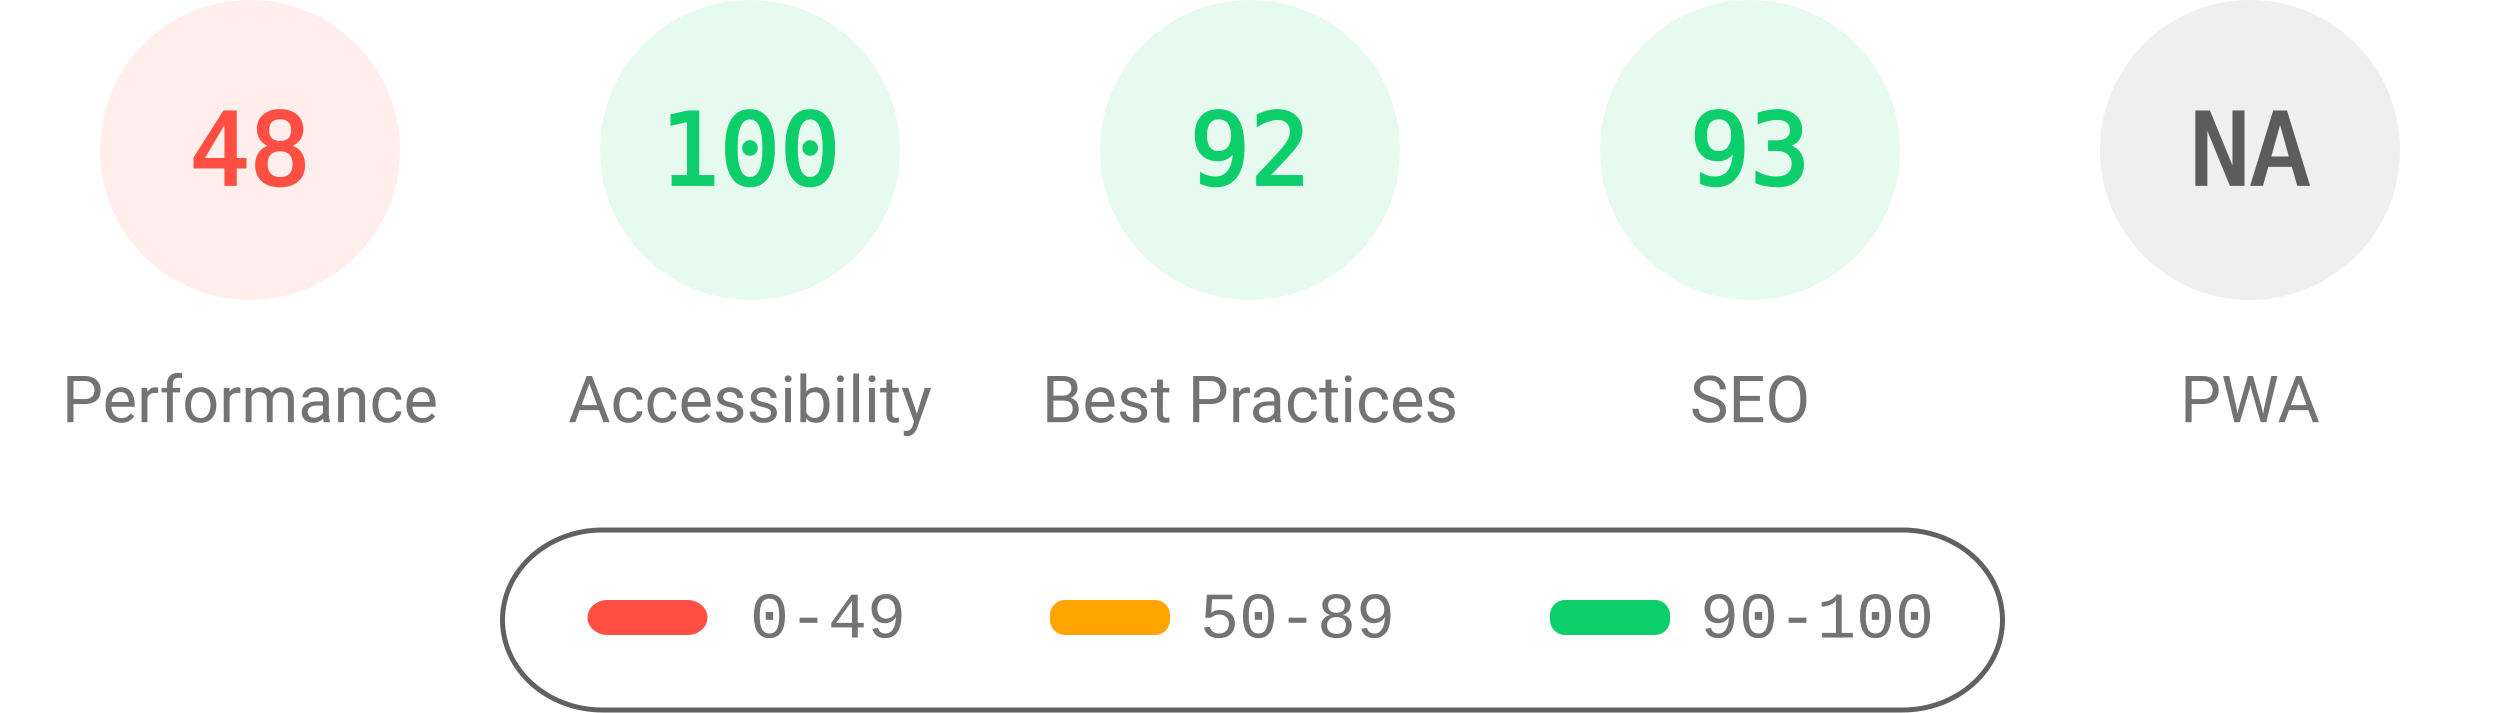
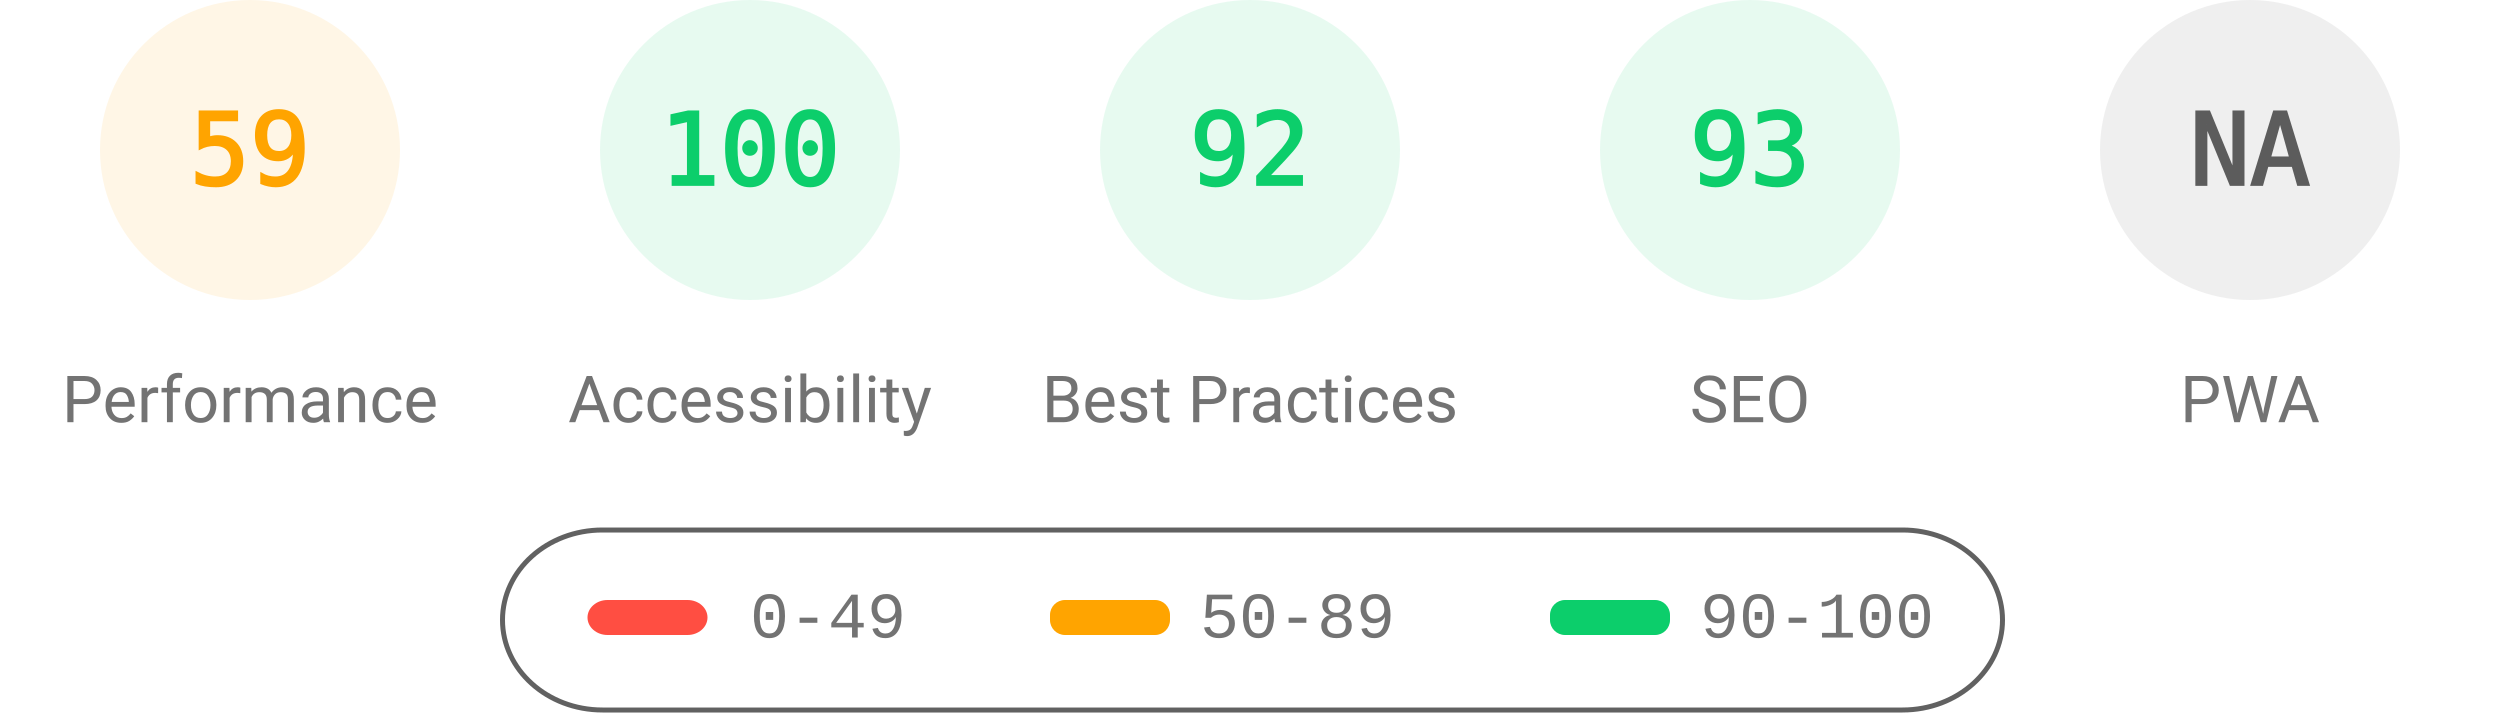
<svg xmlns="http://www.w3.org/2000/svg" fill="none" width="1000" height="285">
  <style>.gauge-base{opacity:.1}.gauge-arc{fill:none;animation-delay:250ms;stroke-linecap:round;transform:rotate(-90deg);transform-origin:100px 60px;animation:load-gauge 1s ease forwards}.guage-text{font-size:40px;font-family:monospace;text-align:center}.guage-red{color:#ff4e42;fill:#ff4e42;stroke:#ff4e42}.guage-orange{color:#ffa400;fill:#ffa400;stroke:#ffa400}.guage-green{color:#0cce6b;fill:#0cce6b;stroke:#0cce6b}.guage-undefined{color:#5c5c5c;fill:#5c5c5c;stroke:#5c5c5c}.guage-title{color:#737373;fill:#737373;stroke:none;font-size:26px;line-height:26px;font-family:Roboto,Halvetica,Arial,sans-serif}@keyframes load-gauge{from{stroke-dasharray:0 352.858}}</style>
-   <svg class="guage-div guage-perf guage-red" viewBox="0 0 200 200" width="200" height="200">
+   <svg class="guage-div guage-perf guage-orange" viewBox="0 0 200 200" width="200" height="200">
    <circle class="gauge-base" r="56" cx="100" cy="60" stroke-width="8" />
-     <circle class="gauge-arc guage-arc-1" r="56" cx="100" cy="60" stroke-width="8" style="stroke-dasharray:168.892,351.858" />
-     <text class="guage-text" x="100" y="60" alignment-baseline="central" dominant-baseline="central" text-anchor="middle">48</text>
+     <circle class="gauge-arc guage-arc-1" r="56" cx="100" cy="60" stroke-width="8" style="stroke-dasharray:207.596,351.858" />
+     <text class="guage-text" x="100" y="60" alignment-baseline="central" dominant-baseline="central" text-anchor="middle">59</text>
    <text class="guage-title" x="100" y="160" alignment-baseline="central" dominant-baseline="central" text-anchor="middle">Performance</text>
  </svg>
  <svg class="guage-div guage-acc guage-green" viewBox="0 0 200 200" width="200" height="200" x="200">
    <circle class="gauge-base" r="56" cx="100" cy="60" stroke-width="8" />
    <circle class="gauge-arc guage-arc-2" r="56" cx="100" cy="60" stroke-width="8" style="stroke-dasharray:351.858,351.858" />
    <text class="guage-text" x="100" y="60" alignment-baseline="central" dominant-baseline="central" text-anchor="middle">100</text>
    <text class="guage-title" x="100" y="160" alignment-baseline="central" dominant-baseline="central" text-anchor="middle">Accessibility</text>
  </svg>
  <svg class="guage-div guage-best guage-green" viewBox="0 0 200 200" width="200" height="200" x="400">
    <circle class="gauge-base" r="56" cx="100" cy="60" stroke-width="8" />
    <circle class="gauge-arc guage-arc-3" r="56" cx="100" cy="60" stroke-width="8" style="stroke-dasharray:323.709,351.858" />
    <text class="guage-text" x="100" y="60" alignment-baseline="central" dominant-baseline="central" text-anchor="middle">92</text>
    <text class="guage-title" x="100" y="160" alignment-baseline="central" dominant-baseline="central" text-anchor="middle">Best Practices</text>
  </svg>
  <svg class="guage-div guage-seo guage-green" viewBox="0 0 200 200" width="200" height="200" x="600">
    <circle class="gauge-base" r="56" cx="100" cy="60" stroke-width="8" />
    <circle class="gauge-arc guage-arc-4" r="56" cx="100" cy="60" stroke-width="8" style="stroke-dasharray:327.228,351.858" />
    <text class="guage-text" x="100" y="60" alignment-baseline="central" dominant-baseline="central" text-anchor="middle">93</text>
    <text class="guage-title" x="100" y="160" alignment-baseline="central" dominant-baseline="central" text-anchor="middle">SEO</text>
  </svg>
  <svg class="guage-div guage-pwa guage-undefined" viewBox="0 0 200 200" width="200" height="200" x="800">
    <circle class="gauge-base" r="56" cx="100" cy="60" stroke-width="8" />
    <circle class="gauge-arc guage-arc-4" r="56" cx="100" cy="60" stroke-width="8" style="stroke-dasharray:351.858,351.858" />
    <text class="guage-text" x="100" y="60" alignment-baseline="central" dominant-baseline="central" text-anchor="middle">NA</text>
    <text class="guage-title" x="100" y="160" alignment-baseline="central" dominant-baseline="central" text-anchor="middle">PWA</text>
  </svg>
  <svg width="604" height="76" x="200" y="210">
    <path fill="none" id="canvas_background" d="M-1-1h604v80H-1z" />
    <rect fill-opacity="0" stroke="#616161" stroke-width="2" rx="40" id="svg_2" height="72" width="600" y="2" x="1" fill="#000" />
    <rect stroke="#000" rx="8" id="svg_3" height="14" width="48" y="30" x="35" stroke-opacity="null" stroke-width="0" fill="#ff4e42" />
    <rect stroke="#000" rx="6" id="svg_4" height="14" width="48" y="30" x="220" stroke-opacity="null" stroke-width="0" fill="#ffa400" />
    <rect stroke="#000" rx="6" id="svg_5" height="14" width="48" y="30" x="420" stroke-opacity="null" stroke-width="0" fill="#0cce6b" />
    <text xml:space="preserve" text-anchor="start" font-family="'Courier New', Courier, monospace" font-size="26" id="svg_6" y="45" x="100" stroke-opacity="null" stroke-width="0" stroke="#000" fill="#737373">0-49</text>
    <text xml:space="preserve" text-anchor="start" font-family="'Courier New', Courier, monospace" font-size="26" id="svg_7" y="45" x="280" stroke-opacity="null" stroke-width="0" stroke="#000" fill="#737373">50-89</text>
    <text xml:space="preserve" text-anchor="start" font-family="'Courier New', Courier, monospace" font-size="26" id="svg_8" y="45" x="480" stroke-opacity="null" stroke-width="0" stroke="#000" fill="#737373">90-100</text>
  </svg>
</svg>
